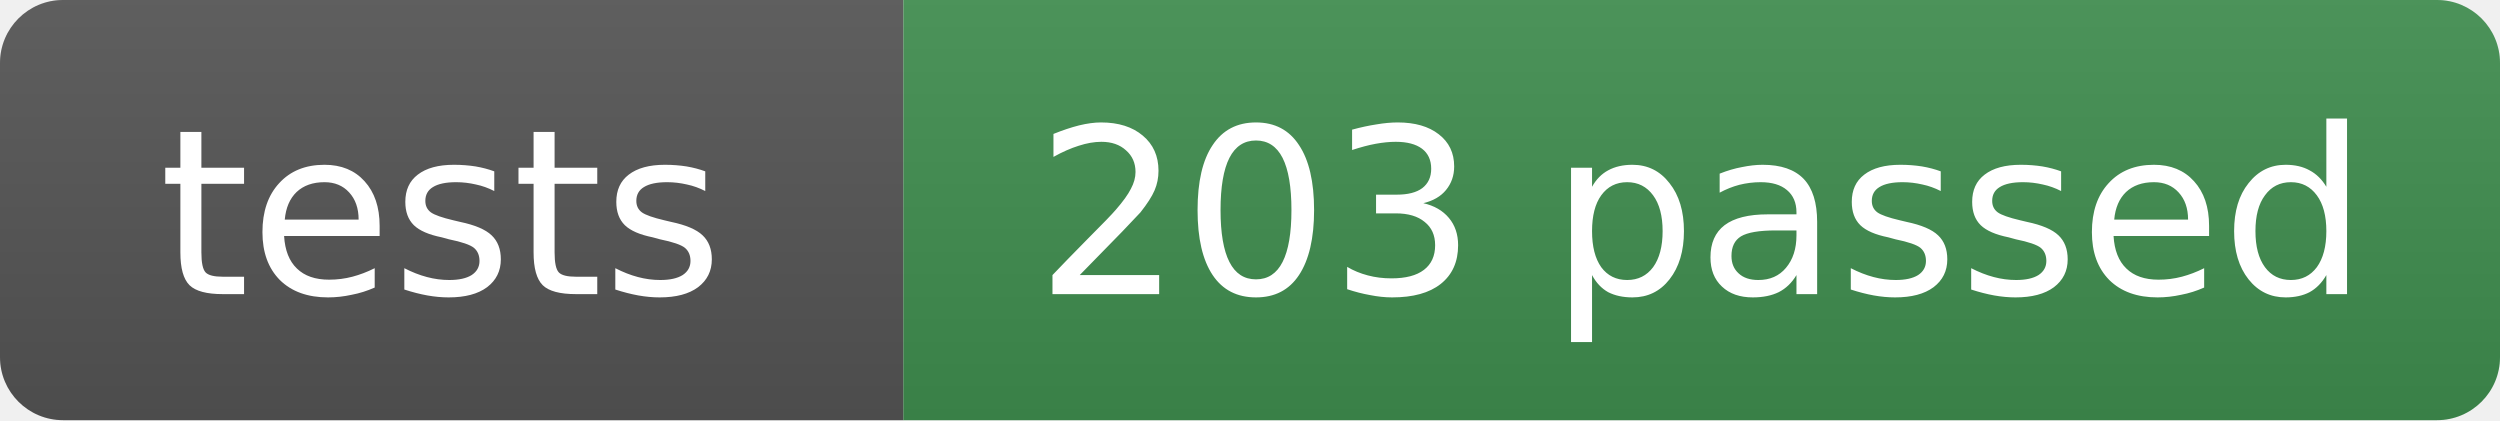
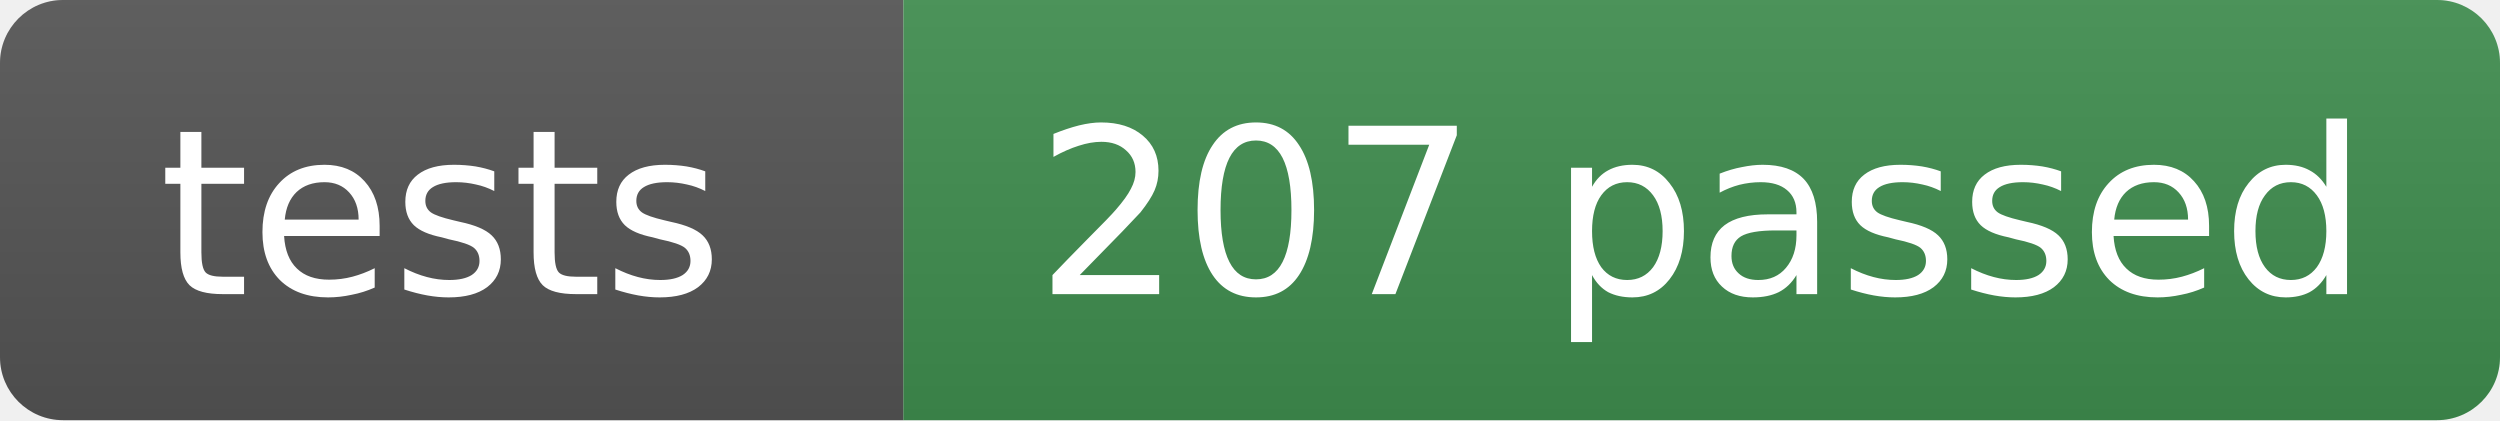
- <svg xmlns="http://www.w3.org/2000/svg" width="119" height="20" role="img" aria-label="tests: 203 passed">
+ <svg xmlns="http://www.w3.org/2000/svg" width="119" height="20" role="img" aria-label="tests: 207 passed">
  <linearGradient id="s" x2="0" y2="100%">
    <stop offset="0" stop-color="#bbb" stop-opacity=".1" />
    <stop offset="1" stop-opacity=".1" />
  </linearGradient>
  <clipPath id="r">
    <rect width="119" height="20" rx="3" fill="#fff" />
  </clipPath>
  <g clip-path="url(#r)">
    <rect width="43" height="20" fill="#555" />
    <rect x="43" width="76" height="20" fill="#3f8f4f" />
    <rect width="119" height="20" fill="url(#s)" />
  </g>
  <g fill="#fff" text-anchor="middle" font-family="Verdana,Geneva,DejaVu Sans,sans-serif" font-size="11">
    <text x="21" y="14">tests</text>
-     <text x="81" y="14">203 passed</text>
+     <text x="81" y="14">207 passed</text>
  </g>
</svg>
